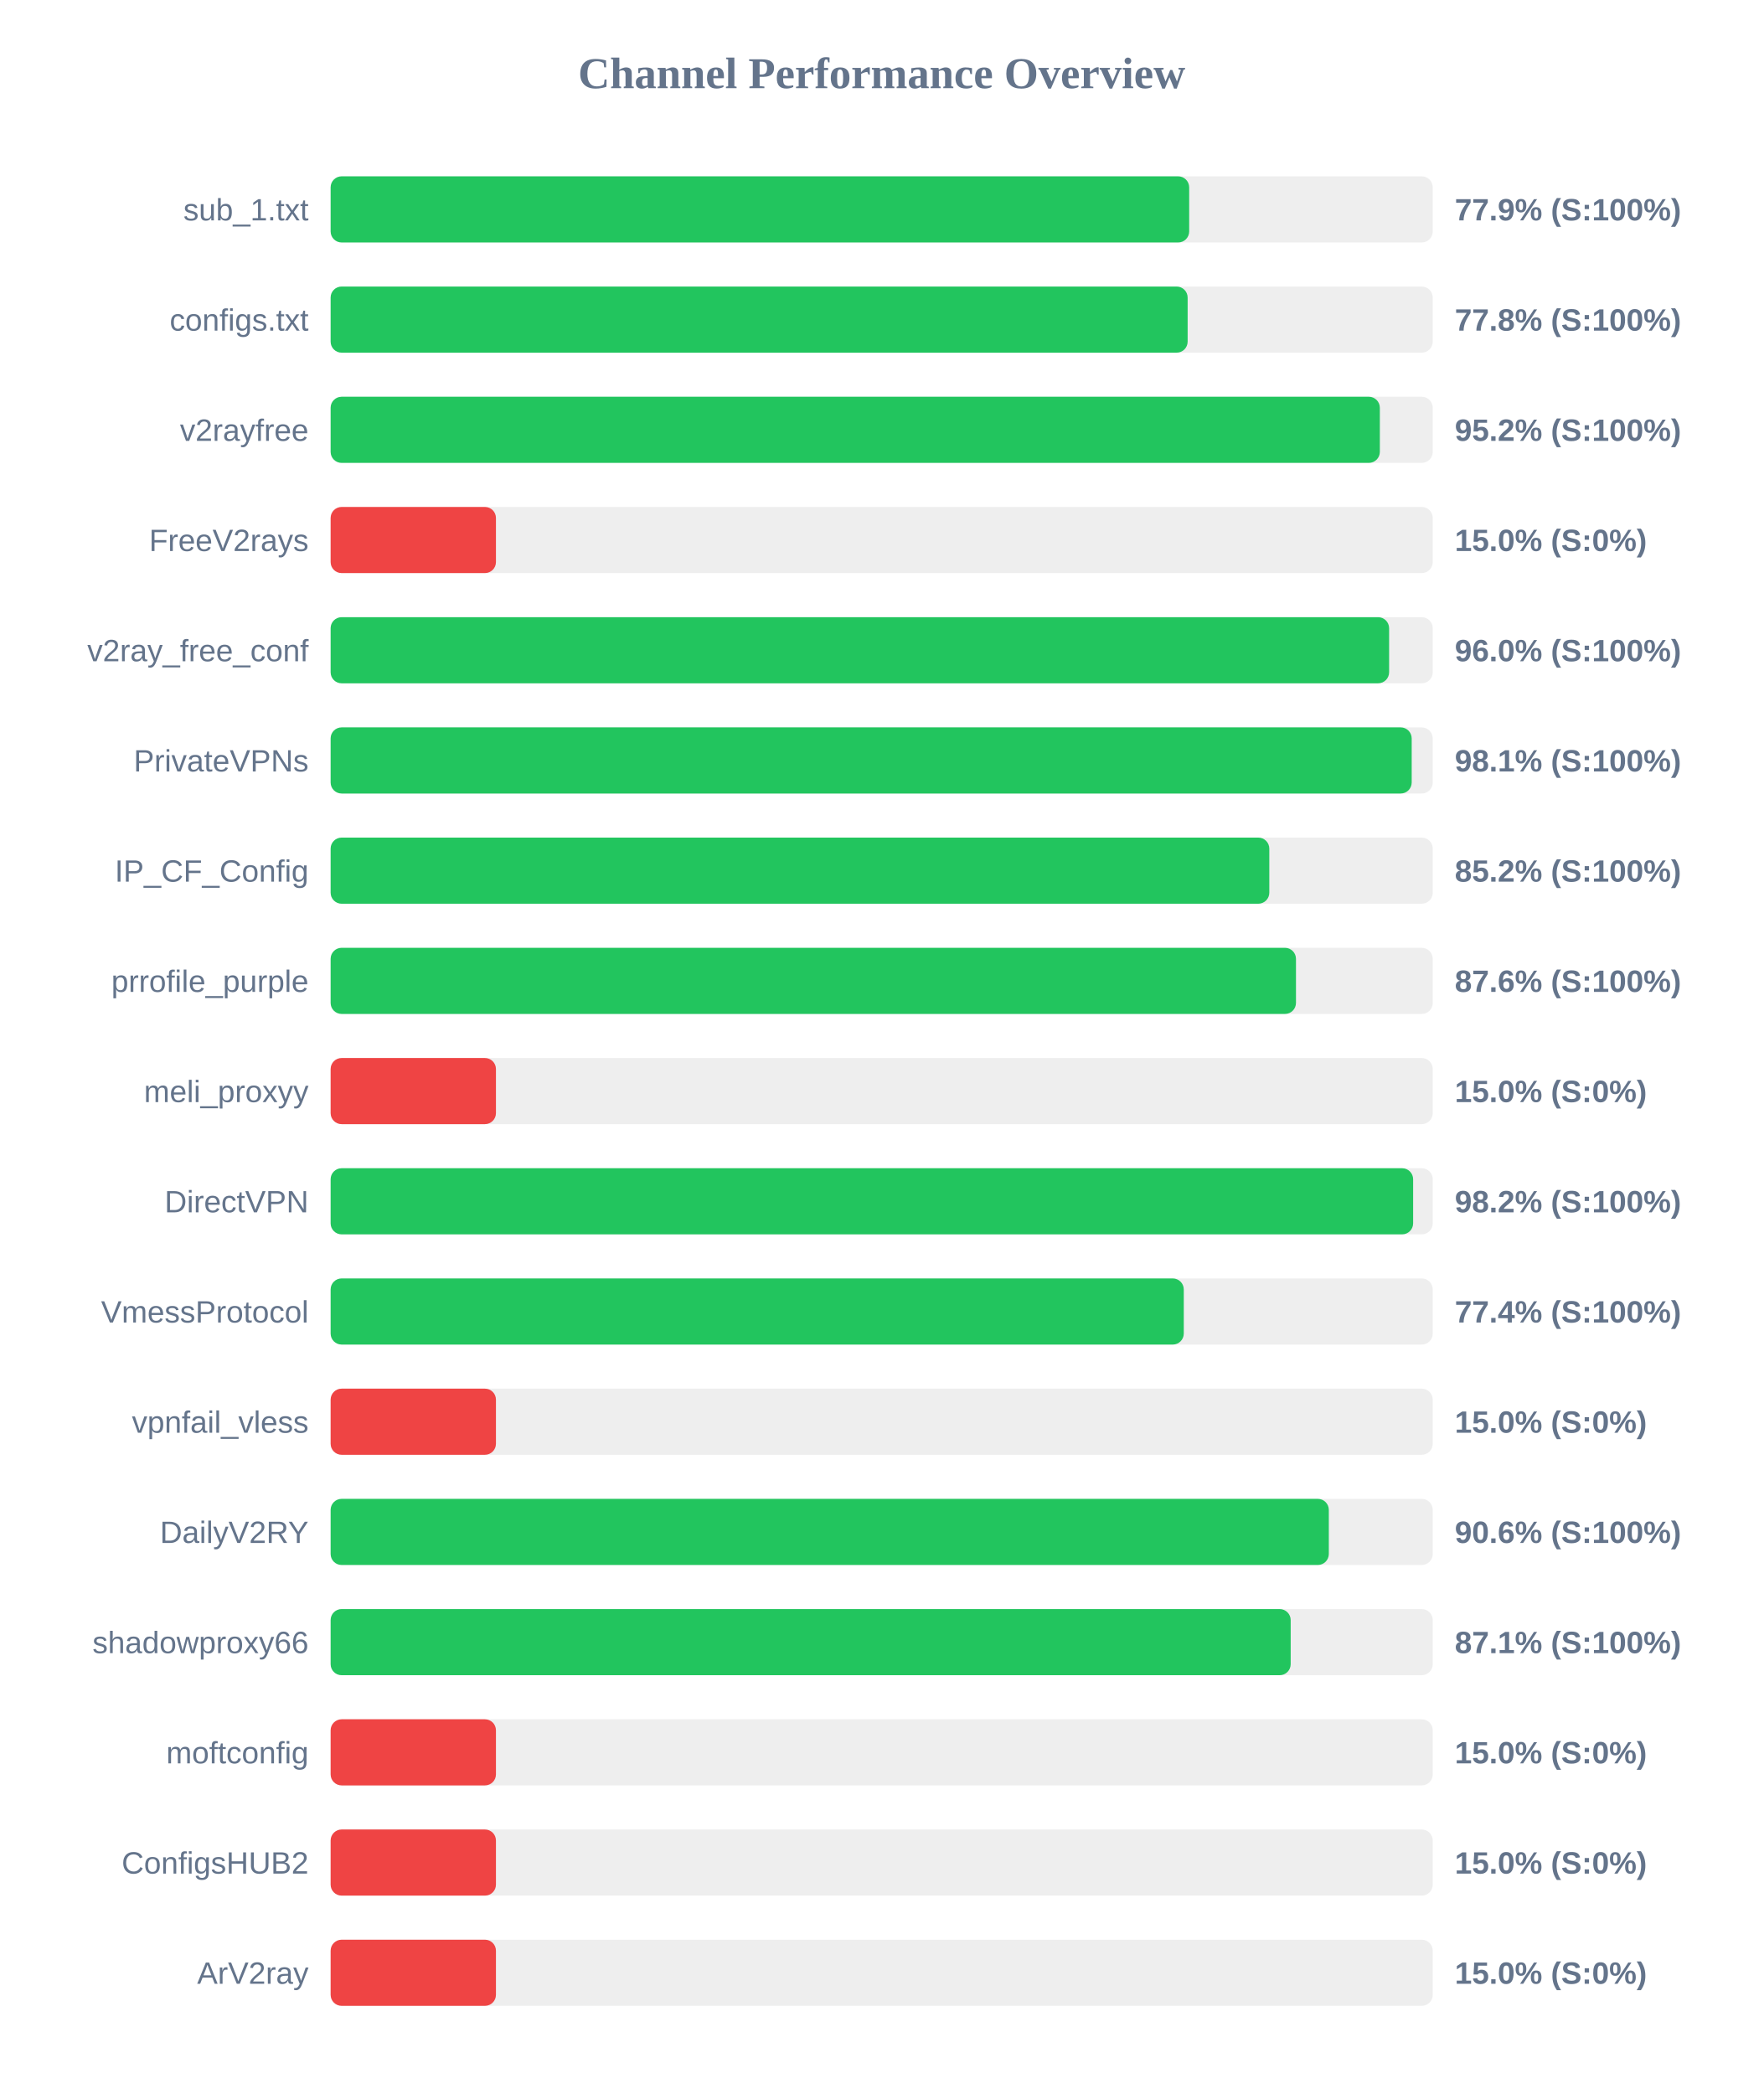
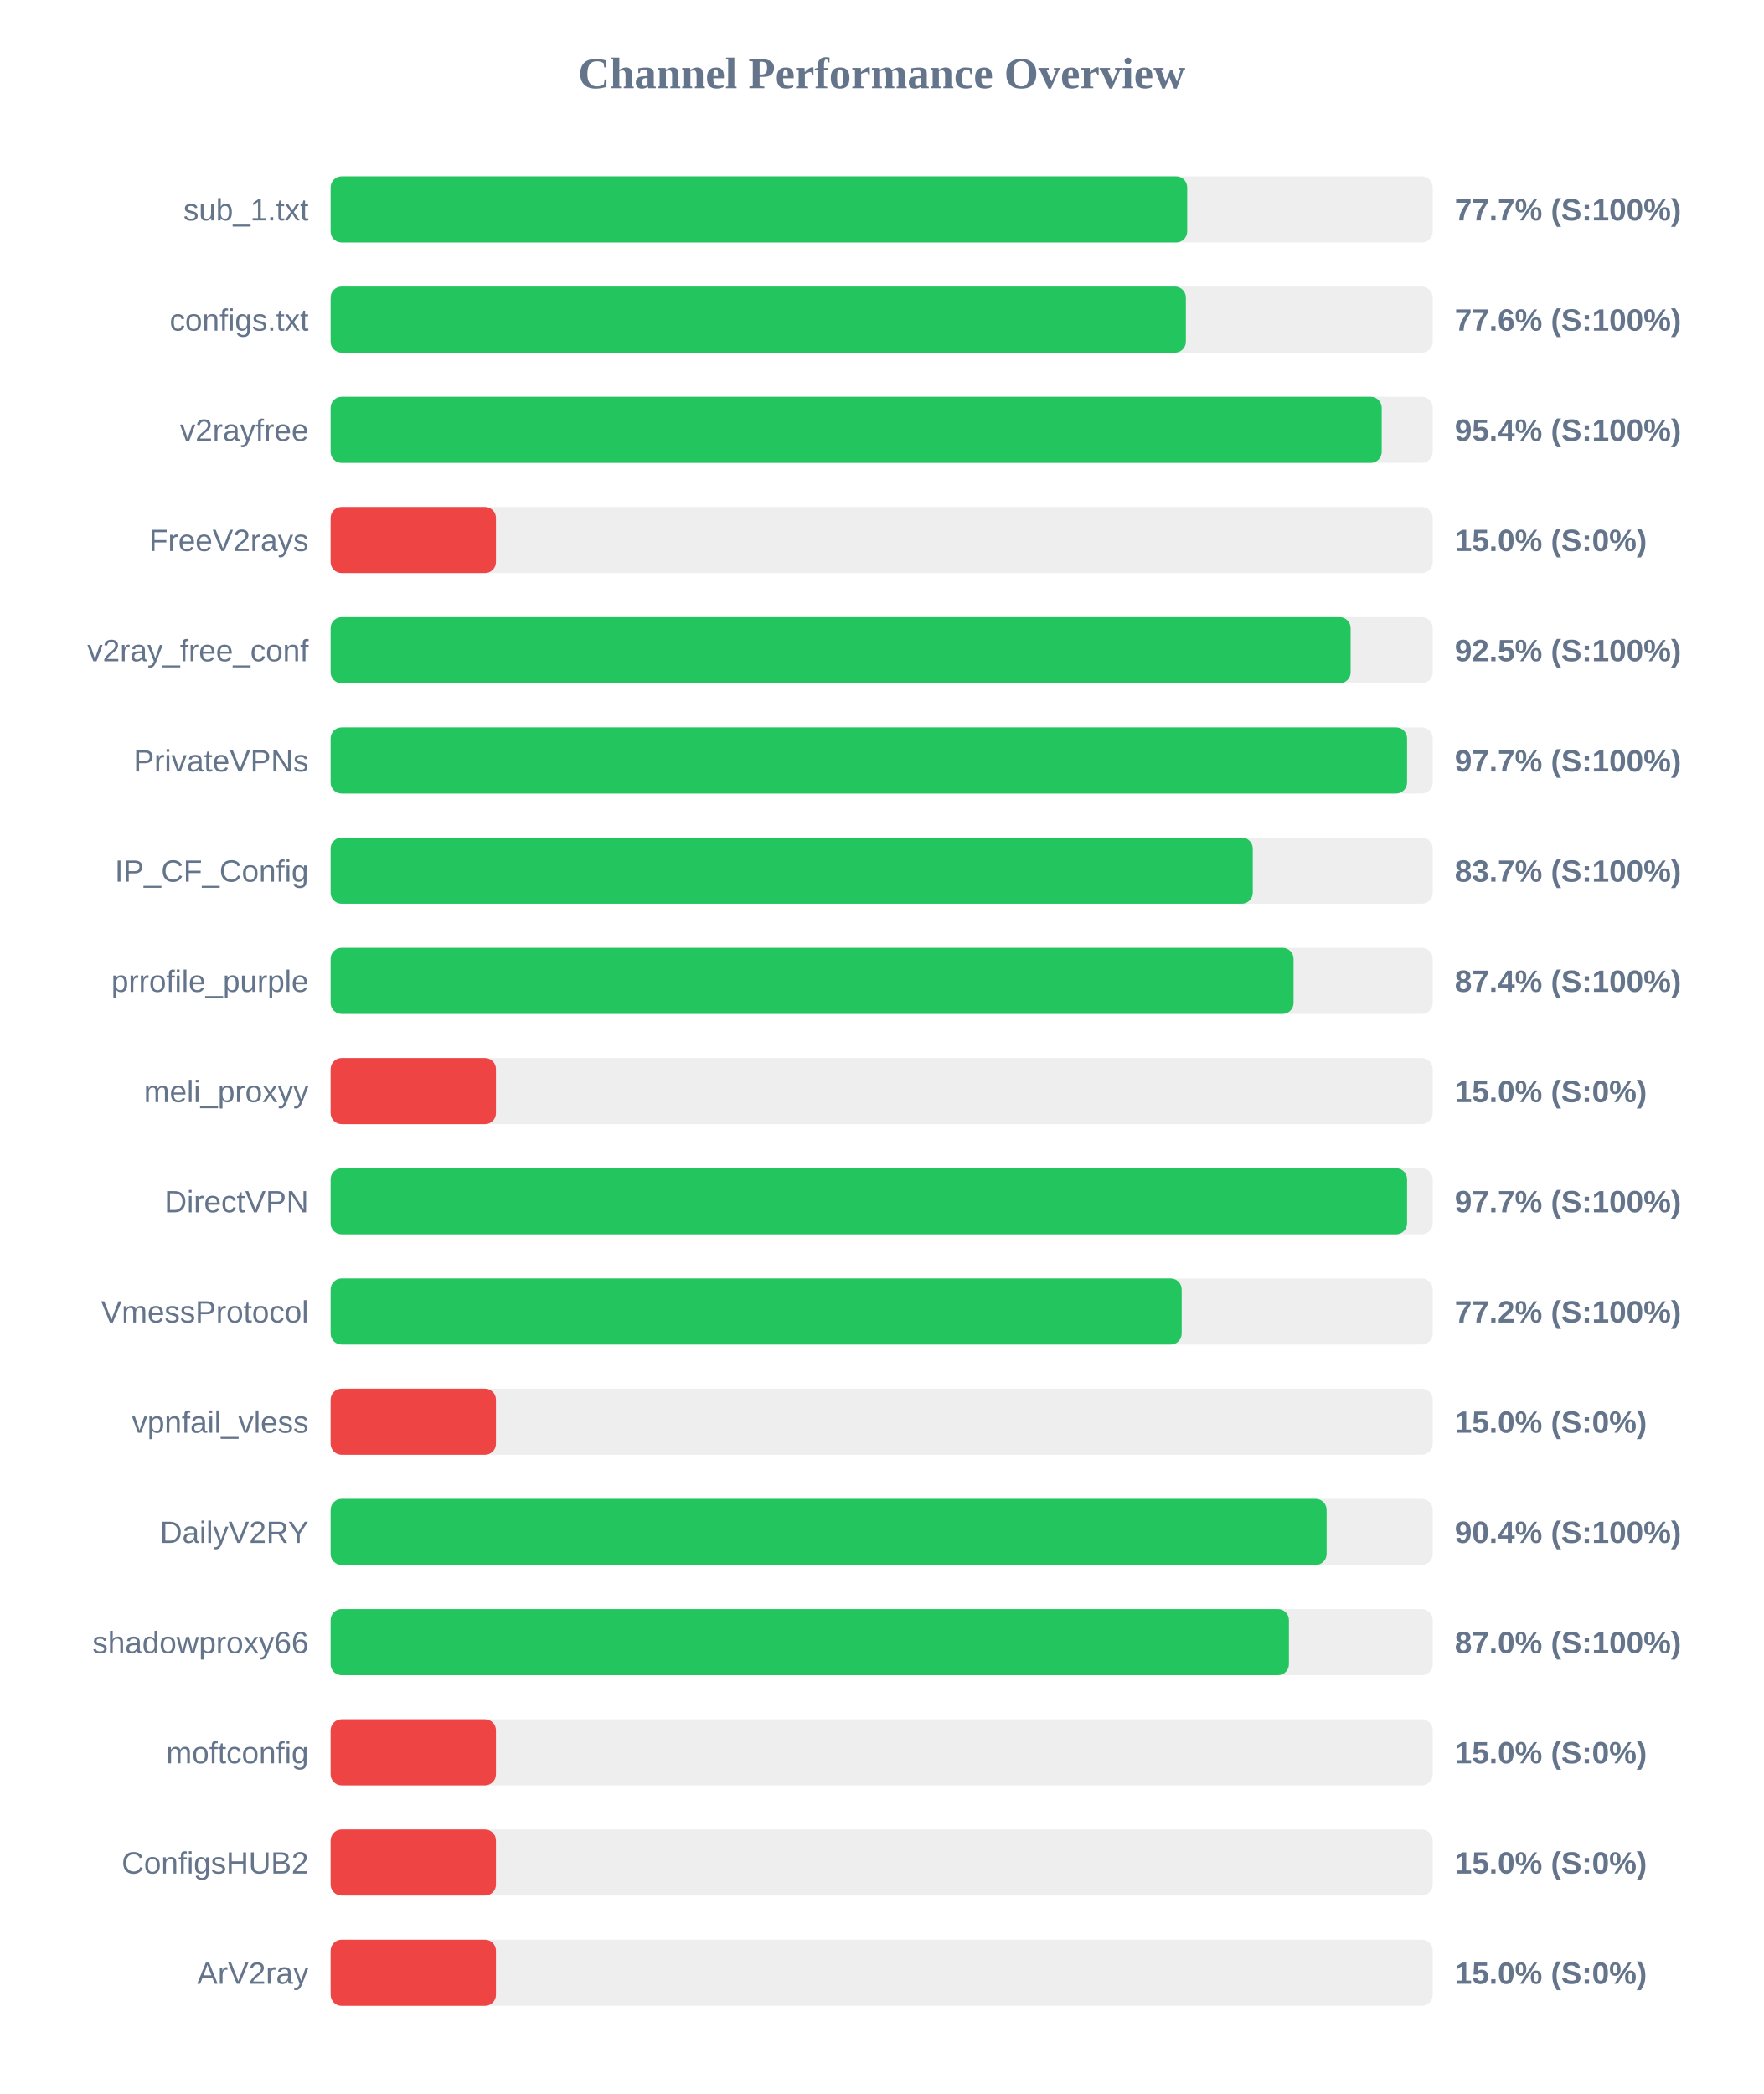
<svg xmlns="http://www.w3.org/2000/svg" width="800" height="950" version="1.1">
  <style>
        .row { font: 14px Arial; fill: #64748b; }
        .score { font: bold 14px Arial; fill: #64748b; }
    </style>
  <text x="400" y="40" text-anchor="middle" font-size="20px" font-weight="bold" fill="#64748b">Channel Performance Overview</text>
  <rect x="150" y="80" width="500" height="30" fill="#eee" rx="5" />
-   <rect x="150" y="80" width="389.5" height="30" fill="#22c55e" rx="5" />
+   <rect x="150" y="80" width="388.6" height="30" fill="#22c55e" rx="5" />
  <text x="140" y="100" text-anchor="end" class="row">sub_1.txt</text>
-   <text x="660" y="100" text-anchor="start" class="score">77.9% (S:100%)</text>
+   <text x="660" y="100" text-anchor="start" class="score">77.7% (S:100%)</text>
  <rect x="150" y="130" width="500" height="30" fill="#eee" rx="5" />
-   <rect x="150" y="130" width="388.8" height="30" fill="#22c55e" rx="5" />
+   <rect x="150" y="130" width="388.0" height="30" fill="#22c55e" rx="5" />
  <text x="140" y="150" text-anchor="end" class="row">configs.txt</text>
-   <text x="660" y="150" text-anchor="start" class="score">77.8% (S:100%)</text>
+   <text x="660" y="150" text-anchor="start" class="score">77.6% (S:100%)</text>
  <rect x="150" y="180" width="500" height="30" fill="#eee" rx="5" />
-   <rect x="150" y="180" width="476.0" height="30" fill="#22c55e" rx="5" />
+   <rect x="150" y="180" width="476.85" height="30" fill="#22c55e" rx="5" />
  <text x="140" y="200" text-anchor="end" class="row">v2rayfree</text>
-   <text x="660" y="200" text-anchor="start" class="score">95.2% (S:100%)</text>
+   <text x="660" y="200" text-anchor="start" class="score">95.4% (S:100%)</text>
  <rect x="150" y="230" width="500" height="30" fill="#eee" rx="5" />
  <rect x="150" y="230" width="75.0" height="30" fill="#ef4444" rx="5" />
  <text x="140" y="250" text-anchor="end" class="row">FreeV2rays</text>
  <text x="660" y="250" text-anchor="start" class="score">15.0% (S:0%)</text>
  <rect x="150" y="280" width="500" height="30" fill="#eee" rx="5" />
-   <rect x="150" y="280" width="480.2" height="30" fill="#22c55e" rx="5" />
+   <rect x="150" y="280" width="462.75" height="30" fill="#22c55e" rx="5" />
  <text x="140" y="300" text-anchor="end" class="row">v2ray_free_conf</text>
-   <text x="660" y="300" text-anchor="start" class="score">96.0% (S:100%)</text>
+   <text x="660" y="300" text-anchor="start" class="score">92.5% (S:100%)</text>
  <rect x="150" y="330" width="500" height="30" fill="#eee" rx="5" />
-   <rect x="150" y="330" width="490.45" height="30" fill="#22c55e" rx="5" />
+   <rect x="150" y="330" width="488.35" height="30" fill="#22c55e" rx="5" />
  <text x="140" y="350" text-anchor="end" class="row">PrivateVPNs</text>
-   <text x="660" y="350" text-anchor="start" class="score">98.1% (S:100%)</text>
+   <text x="660" y="350" text-anchor="start" class="score">97.7% (S:100%)</text>
  <rect x="150" y="380" width="500" height="30" fill="#eee" rx="5" />
-   <rect x="150" y="380" width="425.85" height="30" fill="#22c55e" rx="5" />
+   <rect x="150" y="380" width="418.35" height="30" fill="#22c55e" rx="5" />
  <text x="140" y="400" text-anchor="end" class="row">IP_CF_Config</text>
-   <text x="660" y="400" text-anchor="start" class="score">85.2% (S:100%)</text>
+   <text x="660" y="400" text-anchor="start" class="score">83.7% (S:100%)</text>
  <rect x="150" y="430" width="500" height="30" fill="#eee" rx="5" />
-   <rect x="150" y="430" width="437.95" height="30" fill="#22c55e" rx="5" />
+   <rect x="150" y="430" width="436.85" height="30" fill="#22c55e" rx="5" />
  <text x="140" y="450" text-anchor="end" class="row">prrofile_purple</text>
-   <text x="660" y="450" text-anchor="start" class="score">87.6% (S:100%)</text>
+   <text x="660" y="450" text-anchor="start" class="score">87.4% (S:100%)</text>
  <rect x="150" y="480" width="500" height="30" fill="#eee" rx="5" />
  <rect x="150" y="480" width="75.0" height="30" fill="#ef4444" rx="5" />
  <text x="140" y="500" text-anchor="end" class="row">meli_proxyy</text>
  <text x="660" y="500" text-anchor="start" class="score">15.0% (S:0%)</text>
  <rect x="150" y="530" width="500" height="30" fill="#eee" rx="5" />
-   <rect x="150" y="530" width="491.1" height="30" fill="#22c55e" rx="5" />
+   <rect x="150" y="530" width="488.35" height="30" fill="#22c55e" rx="5" />
  <text x="140" y="550" text-anchor="end" class="row">DirectVPN</text>
-   <text x="660" y="550" text-anchor="start" class="score">98.2% (S:100%)</text>
+   <text x="660" y="550" text-anchor="start" class="score">97.7% (S:100%)</text>
  <rect x="150" y="580" width="500" height="30" fill="#eee" rx="5" />
-   <rect x="150" y="580" width="387.05" height="30" fill="#22c55e" rx="5" />
+   <rect x="150" y="580" width="386.1" height="30" fill="#22c55e" rx="5" />
  <text x="140" y="600" text-anchor="end" class="row">VmessProtocol</text>
-   <text x="660" y="600" text-anchor="start" class="score">77.4% (S:100%)</text>
+   <text x="660" y="600" text-anchor="start" class="score">77.2% (S:100%)</text>
  <rect x="150" y="630" width="500" height="30" fill="#eee" rx="5" />
  <rect x="150" y="630" width="75.0" height="30" fill="#ef4444" rx="5" />
  <text x="140" y="650" text-anchor="end" class="row">vpnfail_vless</text>
  <text x="660" y="650" text-anchor="start" class="score">15.0% (S:0%)</text>
  <rect x="150" y="680" width="500" height="30" fill="#eee" rx="5" />
-   <rect x="150" y="680" width="452.85" height="30" fill="#22c55e" rx="5" />
+   <rect x="150" y="680" width="451.85" height="30" fill="#22c55e" rx="5" />
  <text x="140" y="700" text-anchor="end" class="row">DailyV2RY</text>
-   <text x="660" y="700" text-anchor="start" class="score">90.6% (S:100%)</text>
+   <text x="660" y="700" text-anchor="start" class="score">90.4% (S:100%)</text>
  <rect x="150" y="730" width="500" height="30" fill="#eee" rx="5" />
-   <rect x="150" y="730" width="435.55" height="30" fill="#22c55e" rx="5" />
+   <rect x="150" y="730" width="434.75" height="30" fill="#22c55e" rx="5" />
  <text x="140" y="750" text-anchor="end" class="row">shadowproxy66</text>
-   <text x="660" y="750" text-anchor="start" class="score">87.1% (S:100%)</text>
+   <text x="660" y="750" text-anchor="start" class="score">87.0% (S:100%)</text>
  <rect x="150" y="780" width="500" height="30" fill="#eee" rx="5" />
  <rect x="150" y="780" width="75.0" height="30" fill="#ef4444" rx="5" />
  <text x="140" y="800" text-anchor="end" class="row">moftconfig</text>
  <text x="660" y="800" text-anchor="start" class="score">15.0% (S:0%)</text>
  <rect x="150" y="830" width="500" height="30" fill="#eee" rx="5" />
  <rect x="150" y="830" width="75.0" height="30" fill="#ef4444" rx="5" />
  <text x="140" y="850" text-anchor="end" class="row">ConfigsHUB2</text>
  <text x="660" y="850" text-anchor="start" class="score">15.0% (S:0%)</text>
  <rect x="150" y="880" width="500" height="30" fill="#eee" rx="5" />
  <rect x="150" y="880" width="75.0" height="30" fill="#ef4444" rx="5" />
  <text x="140" y="900" text-anchor="end" class="row">ArV2ray</text>
  <text x="660" y="900" text-anchor="start" class="score">15.0% (S:0%)</text>
</svg>
